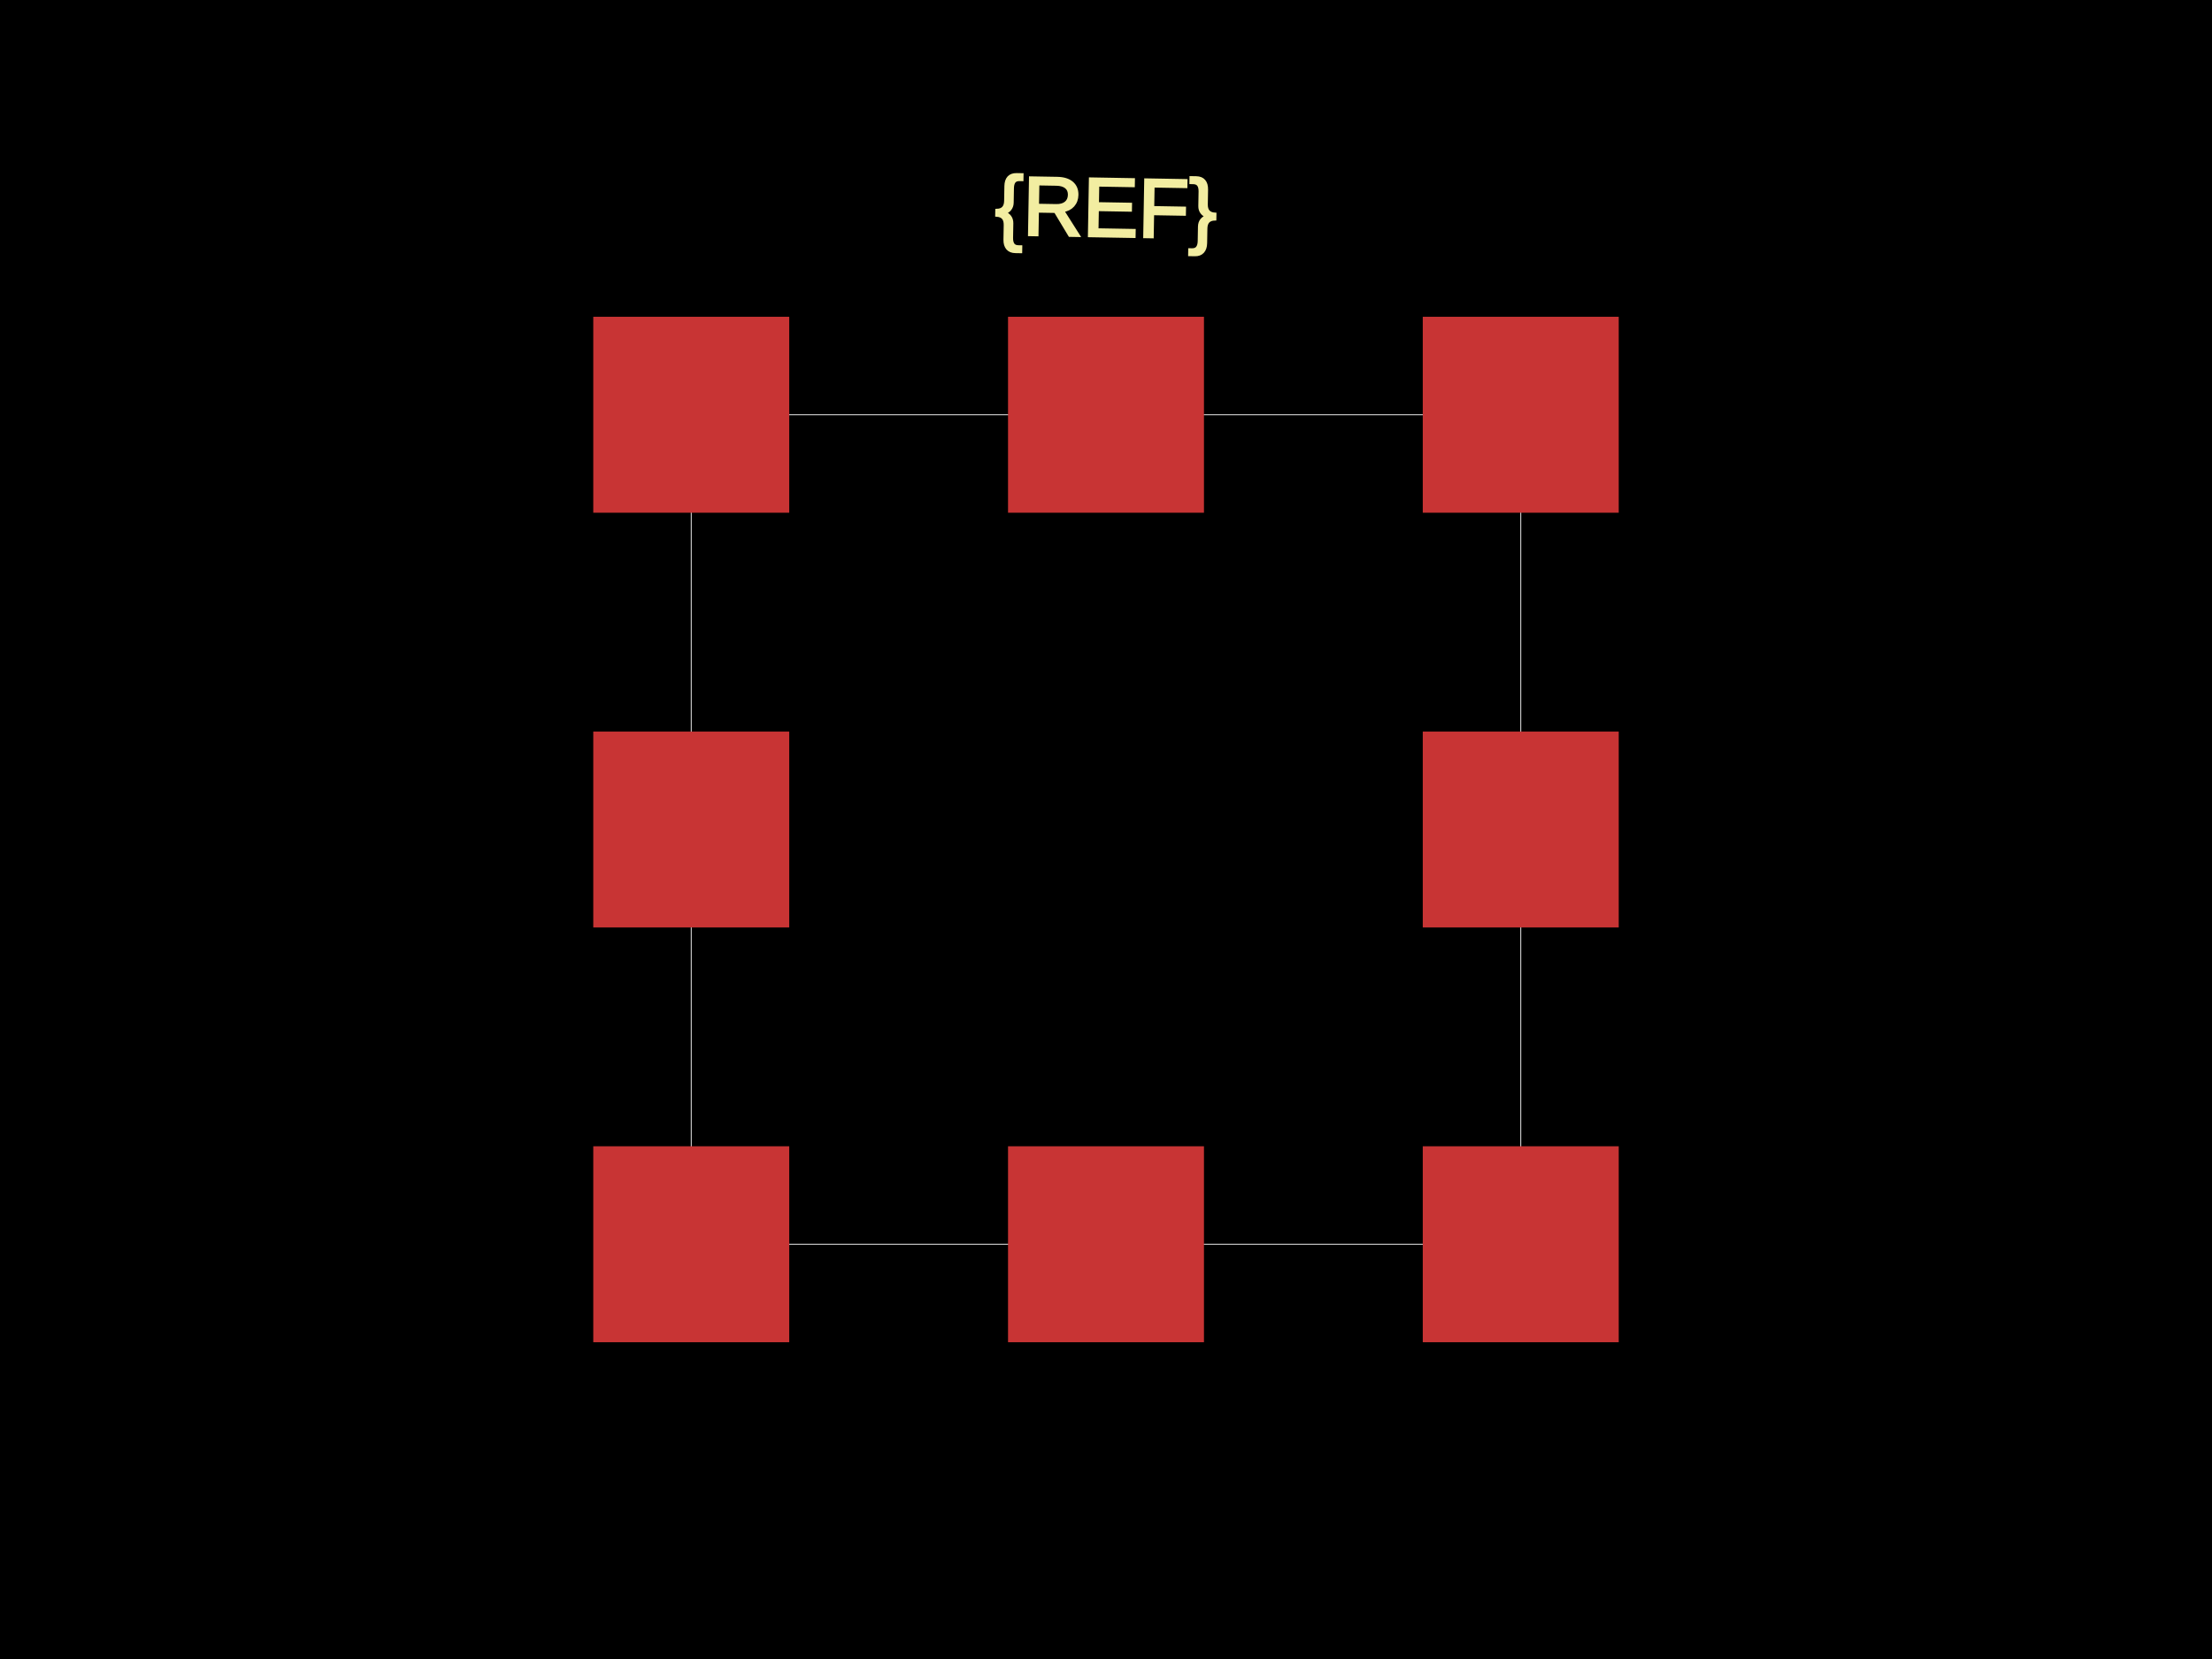
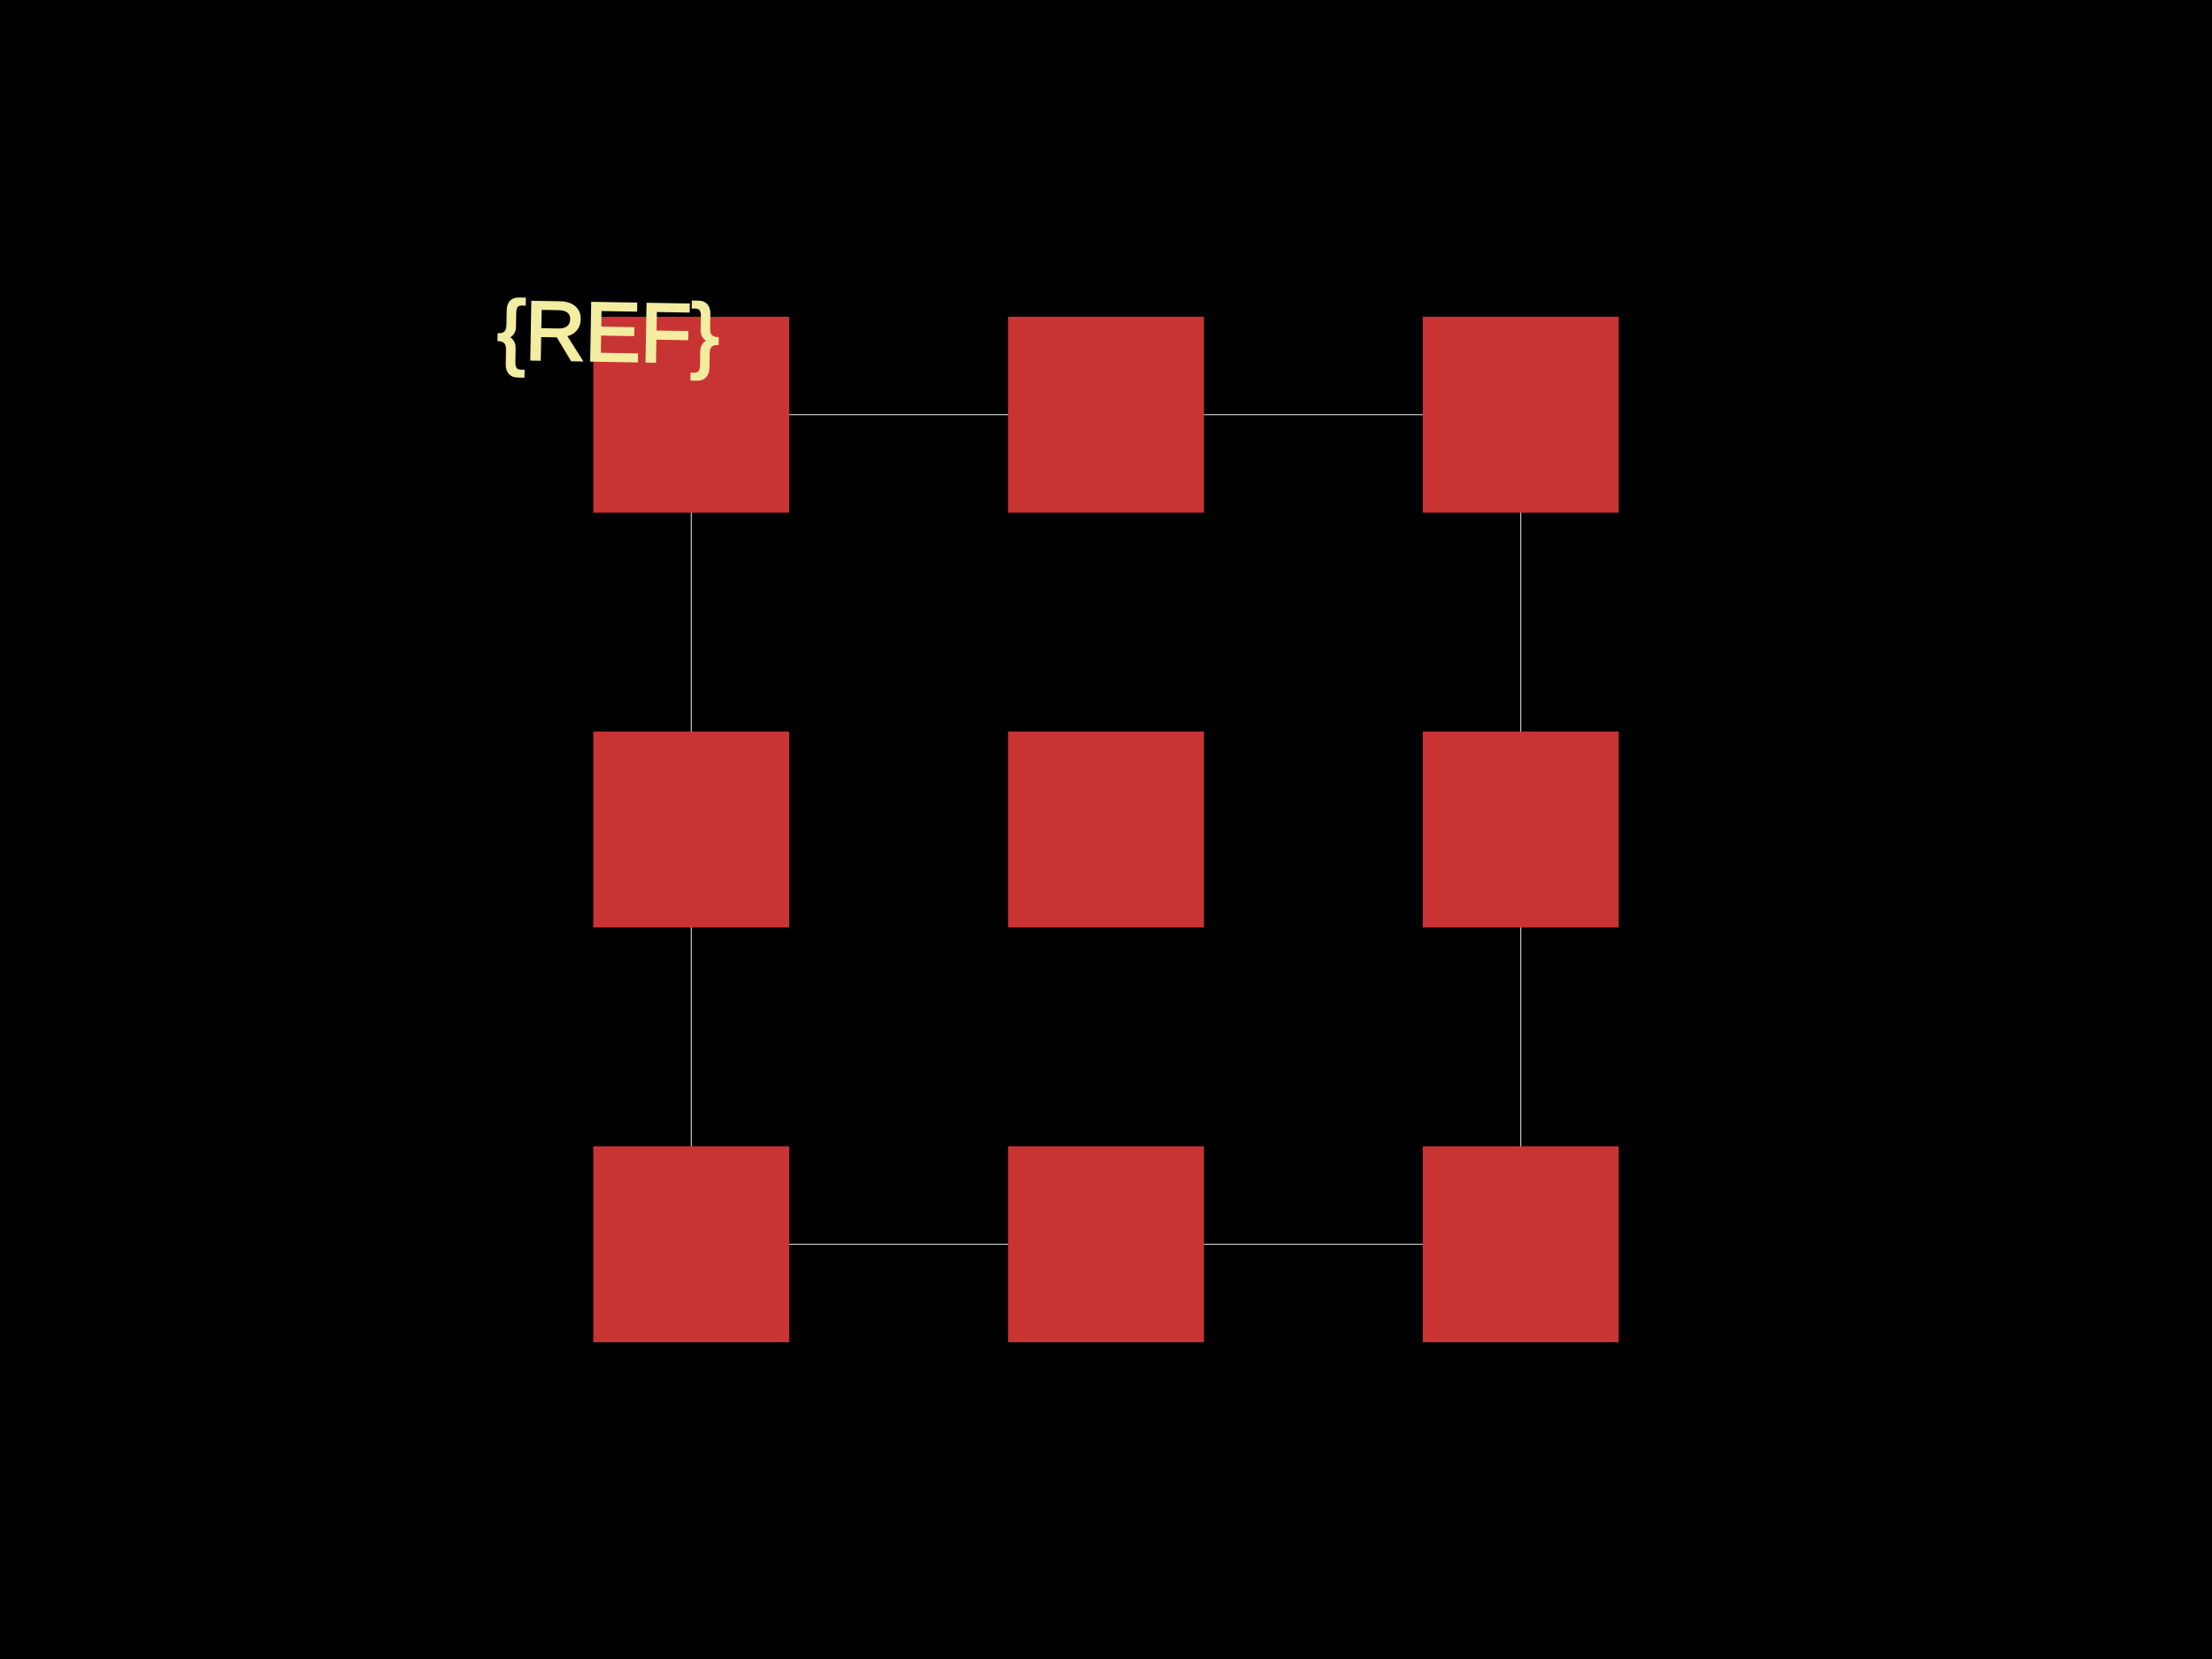
<svg xmlns="http://www.w3.org/2000/svg" width="800" height="600">
  <style>
              .boundary { fill: #000; }
              .pcb-board { fill: none; }
              .pcb-trace { fill: none; }
              .pcb-hole-outer { fill: rgb(200, 52, 52); }
              .pcb-hole-inner { fill: rgb(255, 38, 226); }
              .pcb-pad { }
              .pcb-boundary { fill: none; stroke: #fff; stroke-width: 0.3; }
              .pcb-silkscreen { fill: none; }
              .pcb-silkscreen-top { stroke: #f2eda1; }
              .pcb-silkscreen-bottom { stroke: #f2eda1; }
              .pcb-silkscreen-text { fill: #f2eda1; }
            </style>
  <rect class="boundary" x="0" y="0" width="800" height="600" />
  <rect class="pcb-boundary" x="250" y="150" width="300" height="300" />
  <rect class="pcb-pad" fill="rgb(200, 52, 52)" x="214.567" y="114.567" width="70.866" height="70.866" />
  <rect class="pcb-pad" fill="rgb(200, 52, 52)" x="364.567" y="114.567" width="70.866" height="70.866" />
  <rect class="pcb-pad" fill="rgb(200, 52, 52)" x="514.567" y="114.567" width="70.866" height="70.866" />
  <rect class="pcb-pad" fill="rgb(200, 52, 52)" x="214.567" y="264.567" width="70.866" height="70.866" />
+   <rect class="pcb-pad" fill="rgb(200, 52, 52)" x="364.567" y="264.567" width="70.866" height="70.866" />
  <rect class="pcb-pad" fill="rgb(200, 52, 52)" x="514.567" y="264.567" width="70.866" height="70.866" />
  <rect class="pcb-pad" fill="rgb(200, 52, 52)" x="214.567" y="414.567" width="70.866" height="70.866" />
  <rect class="pcb-pad" fill="rgb(200, 52, 52)" x="364.567" y="414.567" width="70.866" height="70.866" />
  <rect class="pcb-pad" fill="rgb(200, 52, 52)" x="514.567" y="414.567" width="70.866" height="70.866" />
-   <text x="0" y="0" font-family="Arial, sans-serif" font-size="30" text-anchor="middle" dominant-baseline="central" transform="matrix(0.9998477,0.01745241,-0.01745241,0.9998477,400,75)" class="pcb-silkscreen-text pcb-silkscreen-top" data-pcb-silkscreen-text-id="pcb_component_1">{REF}</text>
+   <text x="0" y="0" font-family="Arial, sans-serif" font-size="30" text-anchor="middle" dominant-baseline="central" transform="matrix(0.9998477,0.01745241,-0.01745241,0.9998477,220,120)" class="pcb-silkscreen-text pcb-silkscreen-top" data-pcb-silkscreen-text-id="pcb_component_1">{REF}</text>
</svg>
